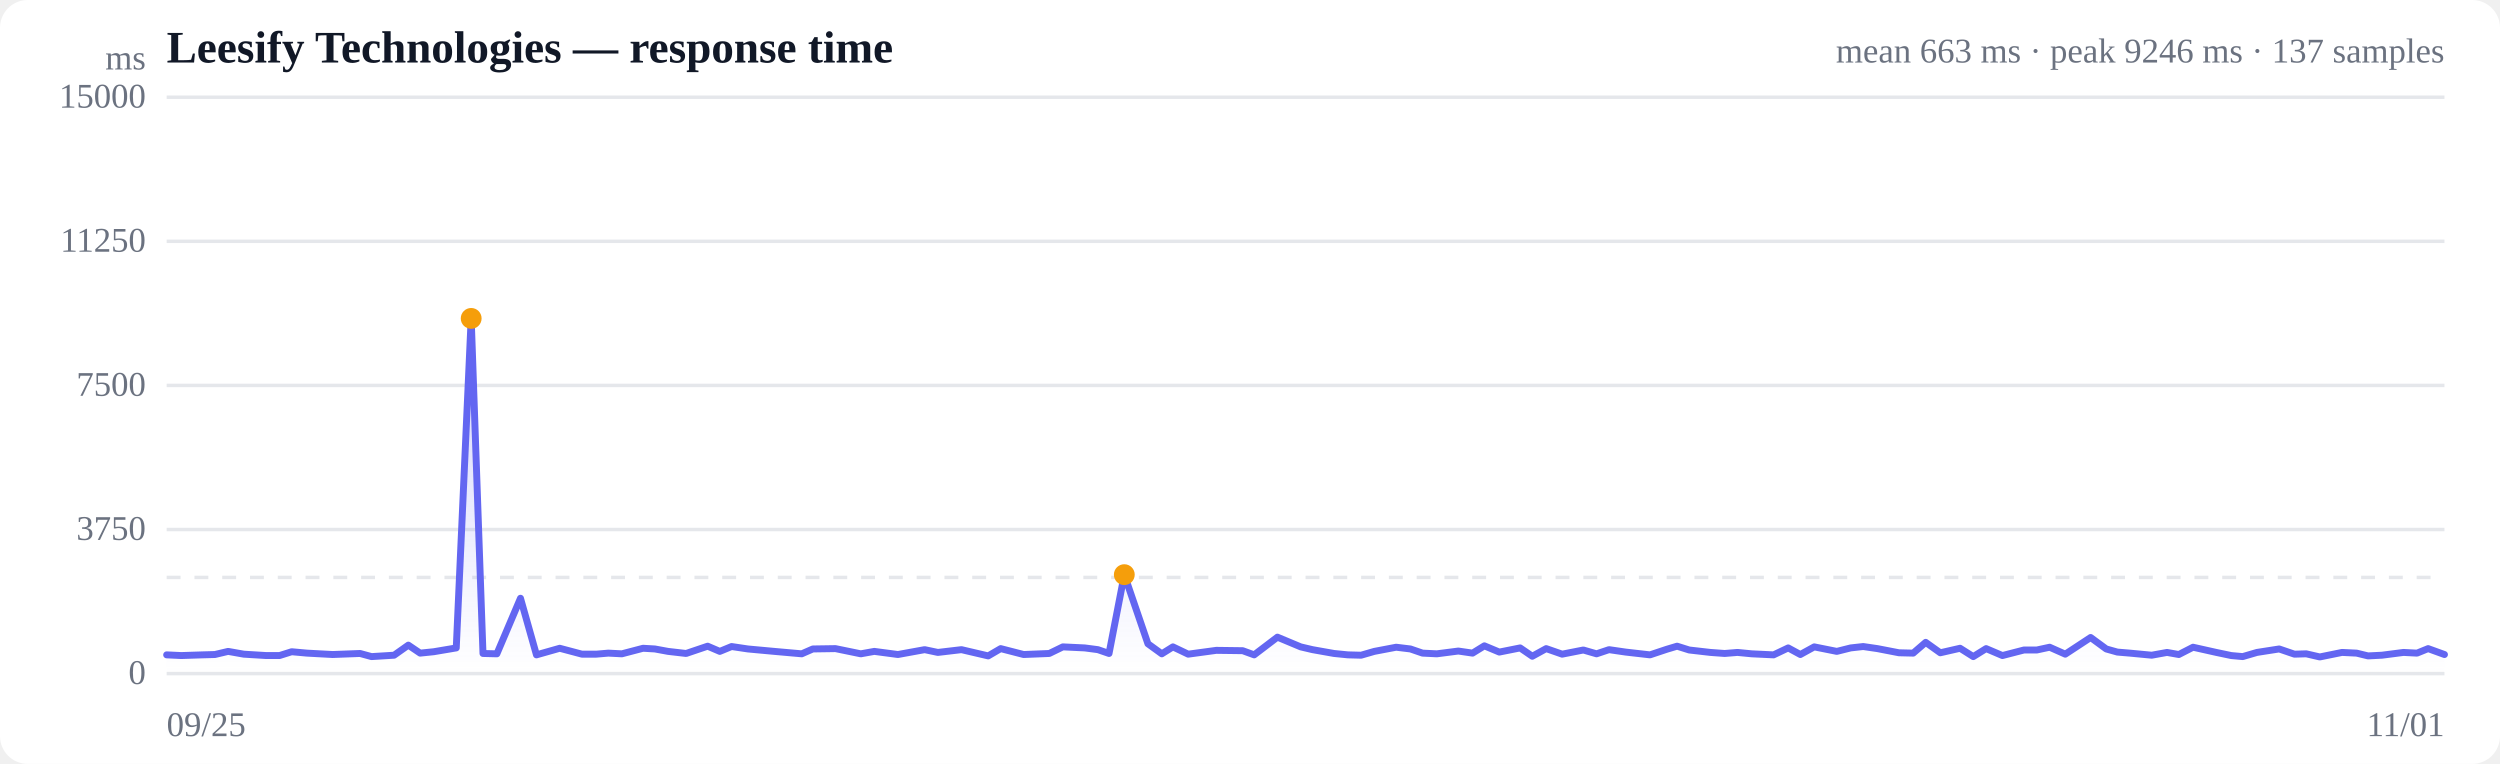
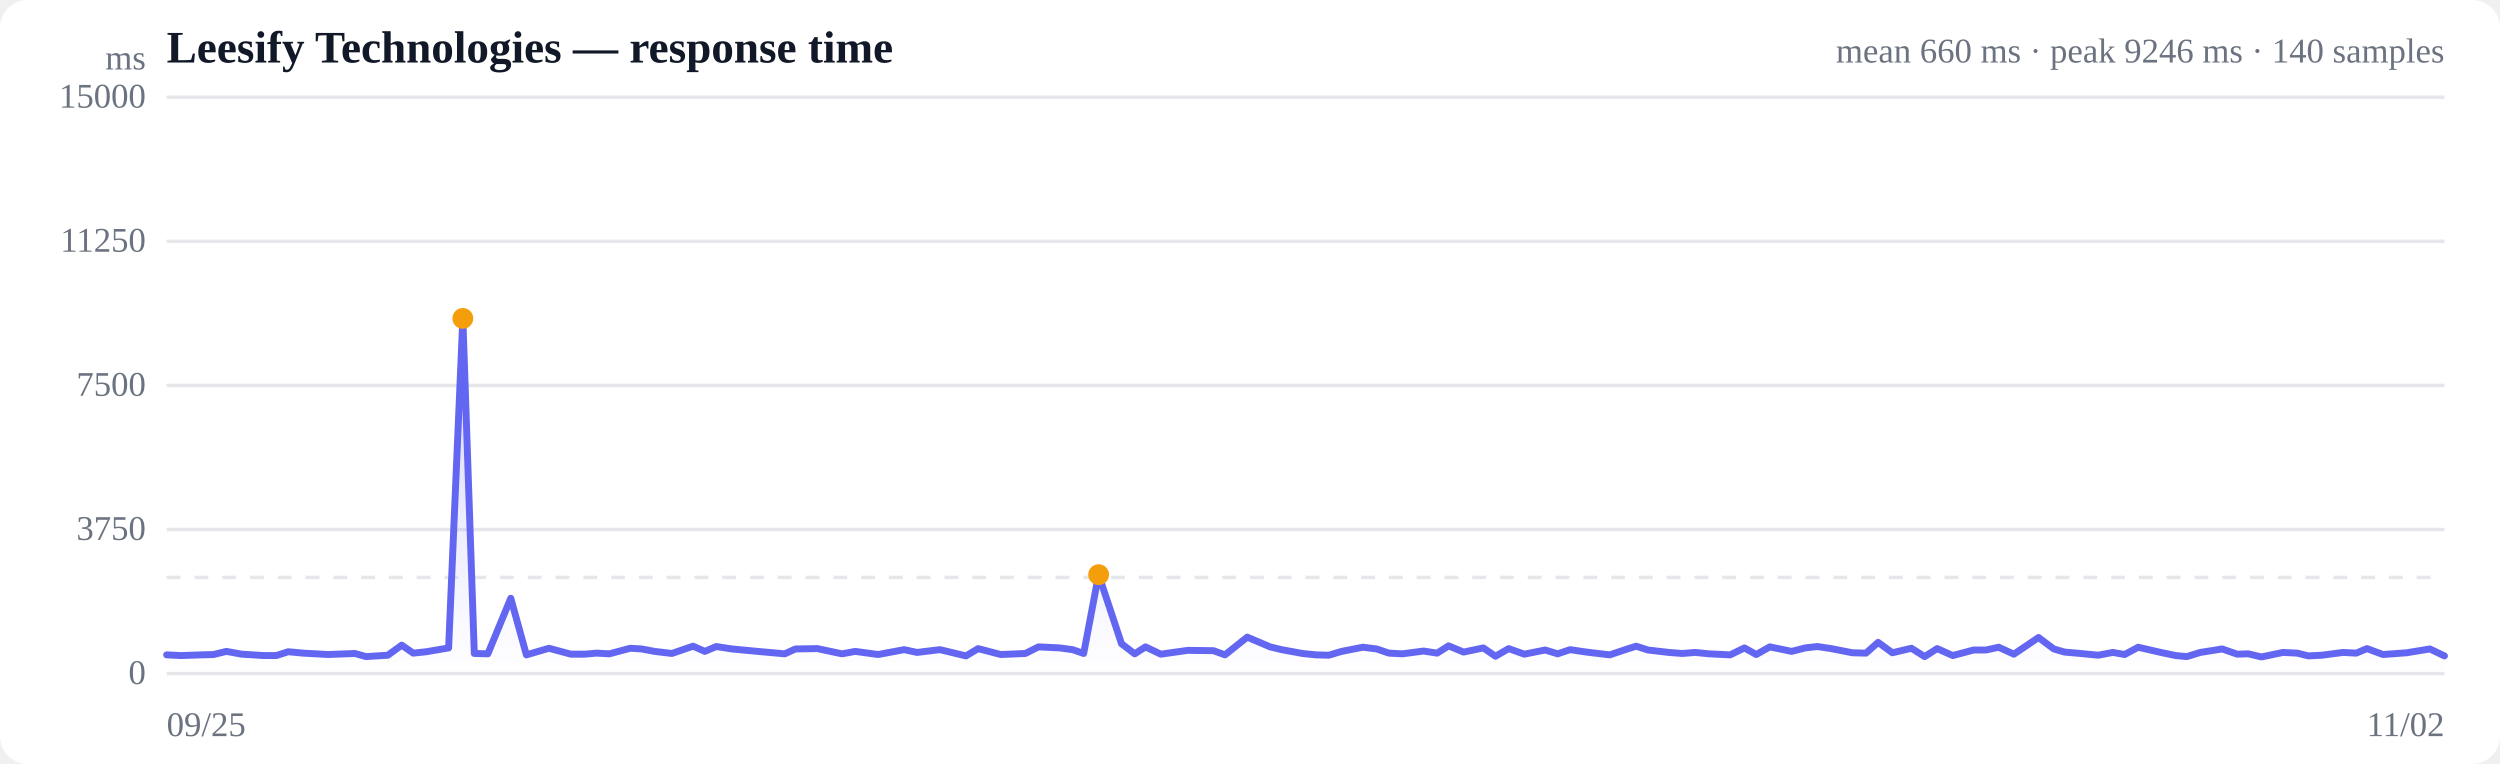
<svg xmlns="http://www.w3.org/2000/svg" viewBox="0 0 720 220" width="720" height="220" role="img" aria-label="Response time over time">
  <style>
  :root { color-scheme: light dark; }
  .bg { fill: #ffffff; }
  .grid { stroke: #e5e7eb; stroke-width: 1; }
  .axis { fill: #6b7280; font-size: 10px; }
  .title { fill: #111827; font-size: 13px; font-weight: 600; }
  .sub { fill: #6b7280; font-size: 10px; }
  .line { stroke: #6366f1; stroke-width: 2; fill: none; stroke-linejoin: round; stroke-linecap: round; }
  .area { fill: url(#fade); }
  .dot-degraded { fill: #f59e0b; }
  .dot-down { fill: #ef4444; }
  .empty { fill: #9ca3af; font-size: 12px; }
  @media (prefers-color-scheme: dark) {
    .bg { fill: #0b0f19; }
    .grid { stroke: #1f2937; }
    .axis, .sub { fill: #9ca3af; }
    .title { fill: #f3f4f6; }
    .line { stroke: #818cf8; }
  }
</style>
  <defs>
    <linearGradient id="fade" x1="0" y1="0" x2="0" y2="1">
      <stop offset="0%" stop-color="#6366f1" stop-opacity="0.28" />
      <stop offset="100%" stop-color="#6366f1" stop-opacity="0" />
    </linearGradient>
  </defs>
  <rect class="bg" width="720" height="220" rx="8" />
  <text class="title" x="48" y="18">Leesify Technologies — response time</text>
-   <text class="sub" x="704" y="18" text-anchor="end">mean 663 ms · peak 9246 ms · 137 samples</text>
+   <text class="sub" x="704" y="18" text-anchor="end">mean 660 ms · peak 9246 ms · 140 samples</text>
  <line class="grid" x1="48" y1="194.0" x2="704" y2="194.0" />
  <text class="axis" x="42" y="197" text-anchor="end">0</text>
  <line class="grid" x1="48" y1="152.5" x2="704" y2="152.5" />
  <text class="axis" x="42" y="155.5" text-anchor="end">3750</text>
  <line class="grid" x1="48" y1="111.0" x2="704" y2="111.0" />
  <text class="axis" x="42" y="114" text-anchor="end">7500</text>
  <line class="grid" x1="48" y1="69.5" x2="704" y2="69.5" />
  <text class="axis" x="42" y="72.5" text-anchor="end">11250</text>
  <line class="grid" x1="48" y1="28.0" x2="704" y2="28.0" />
  <text class="axis" x="42" y="31" text-anchor="end">15000</text>
  <line class="grid" stroke-dasharray="4 4" x1="48" y1="166.3" x2="704" y2="166.3" />
-   <path class="area" d="M48.0,188.6 L48.0,188.6 L52.2,188.8 L58.3,188.6 L61.9,188.5 L65.7,187.6 L70.2,188.4 L76.7,188.8 L80.5,188.8 L84.0,187.7 L88.4,188.1 L95.8,188.5 L103.7,188.2 L107.0,189.1 L113.5,188.7 L117.6,185.8 L121.0,188.1 L124.9,187.7 L131.4,186.6 L135.7,91.7 L139.1,188.2 L143.1,188.3 L149.9,172.3 L154.5,188.6 L161.2,186.7 L167.6,188.4 L171.7,188.4 L175.2,188.1 L179.1,188.3 L185.2,186.7 L188.6,186.9 L192.4,187.6 L197.6,188.2 L203.8,186.1 L207.3,187.6 L210.7,186.2 L215.4,186.9 L223.0,187.6 L230.9,188.3 L234.1,186.9 L240.6,186.8 L247.9,188.3 L251.8,187.6 L258.6,188.5 L266.3,187.1 L270.1,187.9 L276.9,187.1 L284.6,188.9 L288.2,186.8 L294.8,188.5 L302.2,188.2 L306.1,186.3 L312.4,186.6 L316.2,187.1 L319.4,188.2 L323.8,165.5 L330.6,185.4 L334.6,188.3 L337.8,186.3 L342.2,188.4 L350.3,187.3 L357.9,187.4 L361.2,188.6 L367.9,183.5 L374.6,186.3 L378.0,187.1 L384.2,188.2 L388.2,188.6 L392.0,188.7 L395.8,187.6 L402.1,186.4 L406.2,186.9 L409.7,188.1 L413.8,188.3 L420.0,187.5 L424.1,188.1 L427.5,186.0 L431.8,187.8 L437.8,186.6 L441.3,189.0 L445.3,186.8 L449.9,188.4 L456.0,187.2 L459.8,188.3 L463.4,187.1 L468.2,187.8 L475.2,188.6 L480.0,187.0 L483.0,186.1 L486.5,187.2 L492.6,187.9 L496.7,188.2 L500.4,187.9 L504.5,188.3 L510.8,188.6 L515.0,186.6 L518.5,188.5 L522.5,186.3 L529.0,187.6 L533.0,186.6 L536.6,186.2 L540.7,186.8 L546.9,188.0 L551.0,188.1 L554.6,185.0 L558.8,188.0 L564.5,186.7 L568.3,189.1 L572.0,186.8 L576.7,188.8 L582.9,187.2 L586.6,187.2 L590.3,186.4 L594.8,188.4 L602.1,183.6 L606.6,186.9 L609.8,187.8 L613.4,188.1 L619.7,188.7 L624.1,187.9 L627.5,188.5 L631.6,186.4 L638.3,187.9 L642.6,188.8 L645.9,189.1 L650.0,187.9 L656.4,186.9 L660.8,188.4 L664.2,188.3 L668.1,189.2 L674.5,187.9 L678.7,188.1 L682.0,188.9 L686.0,188.7 L692.2,187.9 L696.1,188.1 L699.3,186.8 L704.0,188.5 L704.0,194.0 L48.0,194.0 Z" />
-   <path class="line" d="M48.0,188.6 L52.2,188.8 L58.3,188.6 L61.9,188.5 L65.7,187.6 L70.2,188.4 L76.7,188.8 L80.5,188.8 L84.0,187.7 L88.4,188.1 L95.8,188.5 L103.7,188.2 L107.0,189.1 L113.5,188.7 L117.6,185.8 L121.0,188.1 L124.9,187.7 L131.4,186.6 L135.7,91.7 L139.1,188.2 L143.1,188.3 L149.9,172.3 L154.5,188.6 L161.2,186.7 L167.6,188.4 L171.7,188.4 L175.2,188.1 L179.1,188.3 L185.2,186.7 L188.6,186.9 L192.4,187.6 L197.6,188.2 L203.8,186.1 L207.3,187.6 L210.7,186.2 L215.4,186.9 L223.0,187.6 L230.9,188.3 L234.1,186.9 L240.6,186.8 L247.9,188.3 L251.8,187.6 L258.6,188.5 L266.3,187.1 L270.1,187.9 L276.9,187.1 L284.6,188.9 L288.2,186.8 L294.8,188.5 L302.2,188.2 L306.1,186.3 L312.4,186.6 L316.2,187.1 L319.4,188.2 L323.8,165.5 L330.6,185.4 L334.6,188.3 L337.8,186.3 L342.2,188.4 L350.3,187.3 L357.9,187.4 L361.2,188.6 L367.9,183.5 L374.6,186.3 L378.0,187.1 L384.2,188.2 L388.2,188.6 L392.0,188.7 L395.8,187.6 L402.1,186.4 L406.2,186.9 L409.7,188.1 L413.8,188.3 L420.0,187.5 L424.1,188.1 L427.5,186.0 L431.8,187.8 L437.8,186.6 L441.3,189.0 L445.3,186.8 L449.9,188.4 L456.0,187.2 L459.8,188.3 L463.4,187.1 L468.2,187.8 L475.2,188.6 L480.0,187.0 L483.0,186.1 L486.5,187.2 L492.6,187.9 L496.7,188.2 L500.4,187.9 L504.5,188.3 L510.8,188.6 L515.0,186.6 L518.5,188.5 L522.5,186.3 L529.0,187.6 L533.0,186.6 L536.6,186.2 L540.7,186.8 L546.9,188.0 L551.0,188.1 L554.6,185.0 L558.8,188.0 L564.5,186.7 L568.3,189.1 L572.0,186.8 L576.7,188.8 L582.9,187.2 L586.6,187.2 L590.3,186.4 L594.8,188.4 L602.1,183.6 L606.6,186.9 L609.8,187.8 L613.4,188.1 L619.7,188.7 L624.1,187.9 L627.5,188.5 L631.6,186.4 L638.3,187.9 L642.6,188.8 L645.9,189.1 L650.0,187.9 L656.4,186.9 L660.8,188.4 L664.2,188.3 L668.1,189.2 L674.5,187.9 L678.7,188.1 L682.0,188.9 L686.0,188.7 L692.2,187.9 L696.1,188.1 L699.3,186.8 L704.0,188.5" />
-   <circle class="dot-degraded" cx="135.7" cy="91.7" r="3" />
-   <circle class="dot-degraded" cx="323.8" cy="165.5" r="3" />
+   <path class="area" d="M48.0,188.6 L48.0,188.6 L52.1,188.8 L58.0,188.6 L61.5,188.5 L65.2,187.6 L69.6,188.4 L76.0,188.8 L79.6,188.8 L83.0,187.7 L87.3,188.1 L94.5,188.5 L102.2,188.2 L105.4,189.1 L111.7,188.7 L115.7,185.8 L119.0,188.1 L122.8,187.7 L129.2,186.6 L133.3,91.7 L136.6,188.2 L140.5,188.3 L147.1,172.3 L151.6,188.6 L158.1,186.7 L164.4,188.4 L168.4,188.4 L171.8,188.1 L175.5,188.3 L181.5,186.7 L184.8,186.9 L188.5,187.6 L193.5,188.2 L199.6,186.1 L203.0,187.6 L206.3,186.2 L210.8,186.9 L218.2,187.6 L226.0,188.3 L229.1,186.9 L235.4,186.8 L242.5,188.3 L246.3,187.6 L252.9,188.5 L260.4,187.1 L264.1,187.9 L270.7,187.1 L278.2,188.9 L281.7,186.8 L288.2,188.5 L295.3,188.2 L299.1,186.3 L305.2,186.6 L308.9,187.1 L312.1,188.2 L316.4,165.5 L323.0,185.4 L326.8,188.3 L329.9,186.3 L334.3,188.4 L342.1,187.3 L349.5,187.4 L352.8,188.6 L359.2,183.5 L365.8,186.3 L369.1,187.1 L375.1,188.2 L379.0,188.6 L382.7,188.7 L386.4,187.6 L392.5,186.4 L396.5,186.9 L400.0,188.1 L403.9,188.3 L410.0,187.5 L413.9,188.1 L417.2,186.0 L421.5,187.8 L427.2,186.6 L430.7,189.0 L434.5,186.8 L439.0,188.4 L445.0,187.2 L448.6,188.3 L452.2,187.1 L456.9,187.8 L463.6,188.6 L468.4,187.0 L471.2,186.1 L474.6,187.2 L480.6,187.9 L484.5,188.2 L488.2,187.9 L492.2,188.3 L498.3,188.6 L502.4,186.6 L505.8,188.5 L509.7,186.3 L516.0,187.6 L519.9,186.6 L523.4,186.2 L527.4,186.8 L533.5,188.0 L537.4,188.1 L540.9,185.0 L545.0,188.0 L550.5,186.7 L554.3,189.1 L557.9,186.8 L562.4,188.8 L568.4,187.2 L572.0,187.2 L575.6,186.4 L580.0,188.4 L587.1,183.6 L591.5,186.9 L594.6,187.8 L598.1,188.1 L604.3,188.7 L608.5,187.9 L611.9,188.5 L615.8,186.4 L622.3,187.9 L626.6,188.8 L629.8,189.1 L633.7,187.9 L640.0,186.9 L644.3,188.4 L647.5,188.3 L651.3,189.2 L657.5,187.9 L661.6,188.1 L664.8,188.9 L668.7,188.7 L674.8,187.9 L678.6,188.1 L681.7,186.8 L686.3,188.5 L693.1,188.0 L699.8,186.9 L704.0,188.9 L704.0,194.0 L48.0,194.0 Z" />
+   <path class="line" d="M48.0,188.6 L52.1,188.8 L58.0,188.6 L61.5,188.5 L65.2,187.6 L69.6,188.4 L76.0,188.8 L79.6,188.8 L83.0,187.7 L87.3,188.1 L94.5,188.5 L102.2,188.2 L105.4,189.1 L111.7,188.7 L115.7,185.8 L119.0,188.1 L122.8,187.7 L129.2,186.6 L133.3,91.7 L136.6,188.2 L140.5,188.3 L147.1,172.3 L151.6,188.6 L158.1,186.7 L164.4,188.4 L168.4,188.4 L171.8,188.1 L175.5,188.3 L181.5,186.7 L184.8,186.9 L188.5,187.6 L193.5,188.2 L199.6,186.1 L203.0,187.6 L206.3,186.2 L210.8,186.9 L218.2,187.6 L226.0,188.3 L229.1,186.9 L235.4,186.8 L242.5,188.3 L246.3,187.6 L252.9,188.5 L260.4,187.1 L264.1,187.9 L270.7,187.1 L278.2,188.9 L281.7,186.8 L288.2,188.5 L295.3,188.2 L299.1,186.3 L305.2,186.6 L308.9,187.1 L312.1,188.2 L316.4,165.5 L323.0,185.4 L326.8,188.3 L329.9,186.3 L334.3,188.4 L342.1,187.3 L349.5,187.4 L352.8,188.6 L359.2,183.5 L365.8,186.3 L369.1,187.1 L375.1,188.2 L379.0,188.6 L382.7,188.7 L386.4,187.6 L392.5,186.4 L396.5,186.9 L400.0,188.1 L403.9,188.3 L410.0,187.5 L413.9,188.1 L417.2,186.0 L421.5,187.8 L427.2,186.6 L430.7,189.0 L434.5,186.8 L439.0,188.4 L445.0,187.2 L448.6,188.3 L452.2,187.1 L456.9,187.8 L463.6,188.6 L468.4,187.0 L471.2,186.1 L474.6,187.2 L480.6,187.9 L484.5,188.2 L488.2,187.9 L492.2,188.3 L498.3,188.6 L502.4,186.6 L505.8,188.5 L509.7,186.3 L516.0,187.6 L519.9,186.6 L523.4,186.2 L527.4,186.8 L533.5,188.0 L537.4,188.1 L540.9,185.0 L545.0,188.0 L550.5,186.7 L554.3,189.1 L557.9,186.8 L562.4,188.8 L568.4,187.2 L572.0,187.2 L575.6,186.4 L580.0,188.4 L587.1,183.6 L591.5,186.9 L594.6,187.8 L598.1,188.1 L604.3,188.7 L608.5,187.9 L611.9,188.5 L615.8,186.4 L622.3,187.9 L626.6,188.8 L629.8,189.1 L633.7,187.9 L640.0,186.9 L644.3,188.4 L647.5,188.3 L651.3,189.2 L657.5,187.9 L661.6,188.1 L664.8,188.9 L668.7,188.7 L674.8,187.9 L678.6,188.1 L681.7,186.8 L686.3,188.5 L693.1,188.0 L699.8,186.9 L704.0,188.9" />
+   <circle class="dot-degraded" cx="133.3" cy="91.7" r="3" />
+   <circle class="dot-degraded" cx="316.4" cy="165.5" r="3" />
  <text class="axis" x="48" y="212">09/25</text>
-   <text class="axis" x="704" y="212" text-anchor="end">11/01</text>
+   <text class="axis" x="704" y="212" text-anchor="end">11/02</text>
  <text class="axis" x="42" y="20" text-anchor="end">ms</text>
</svg>
